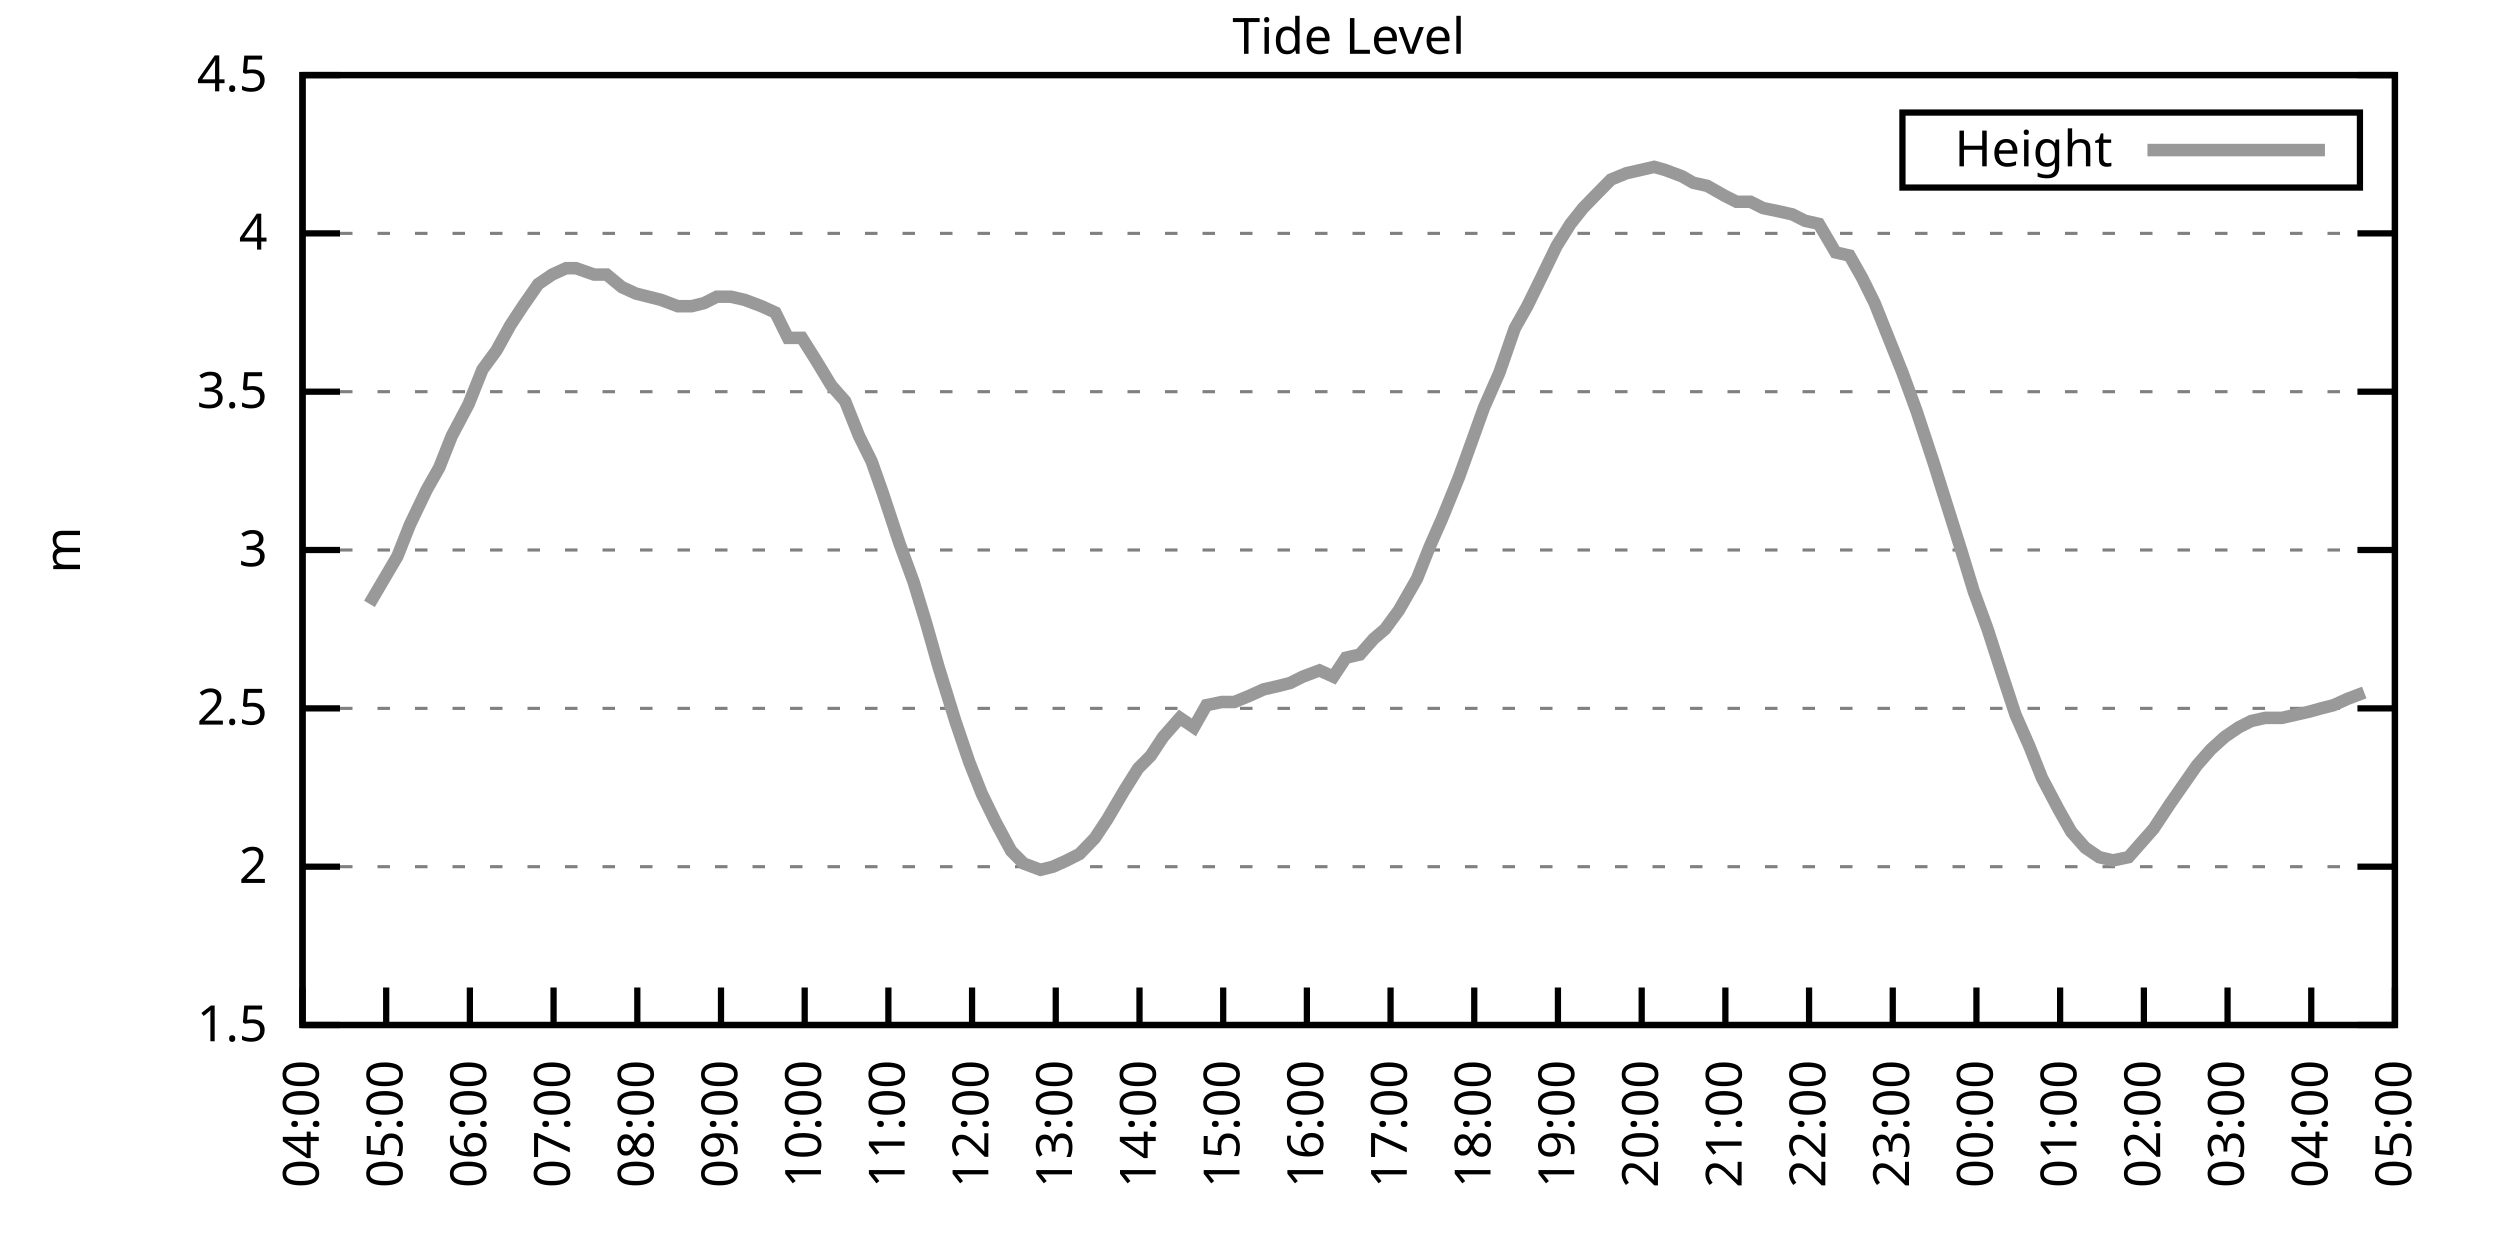
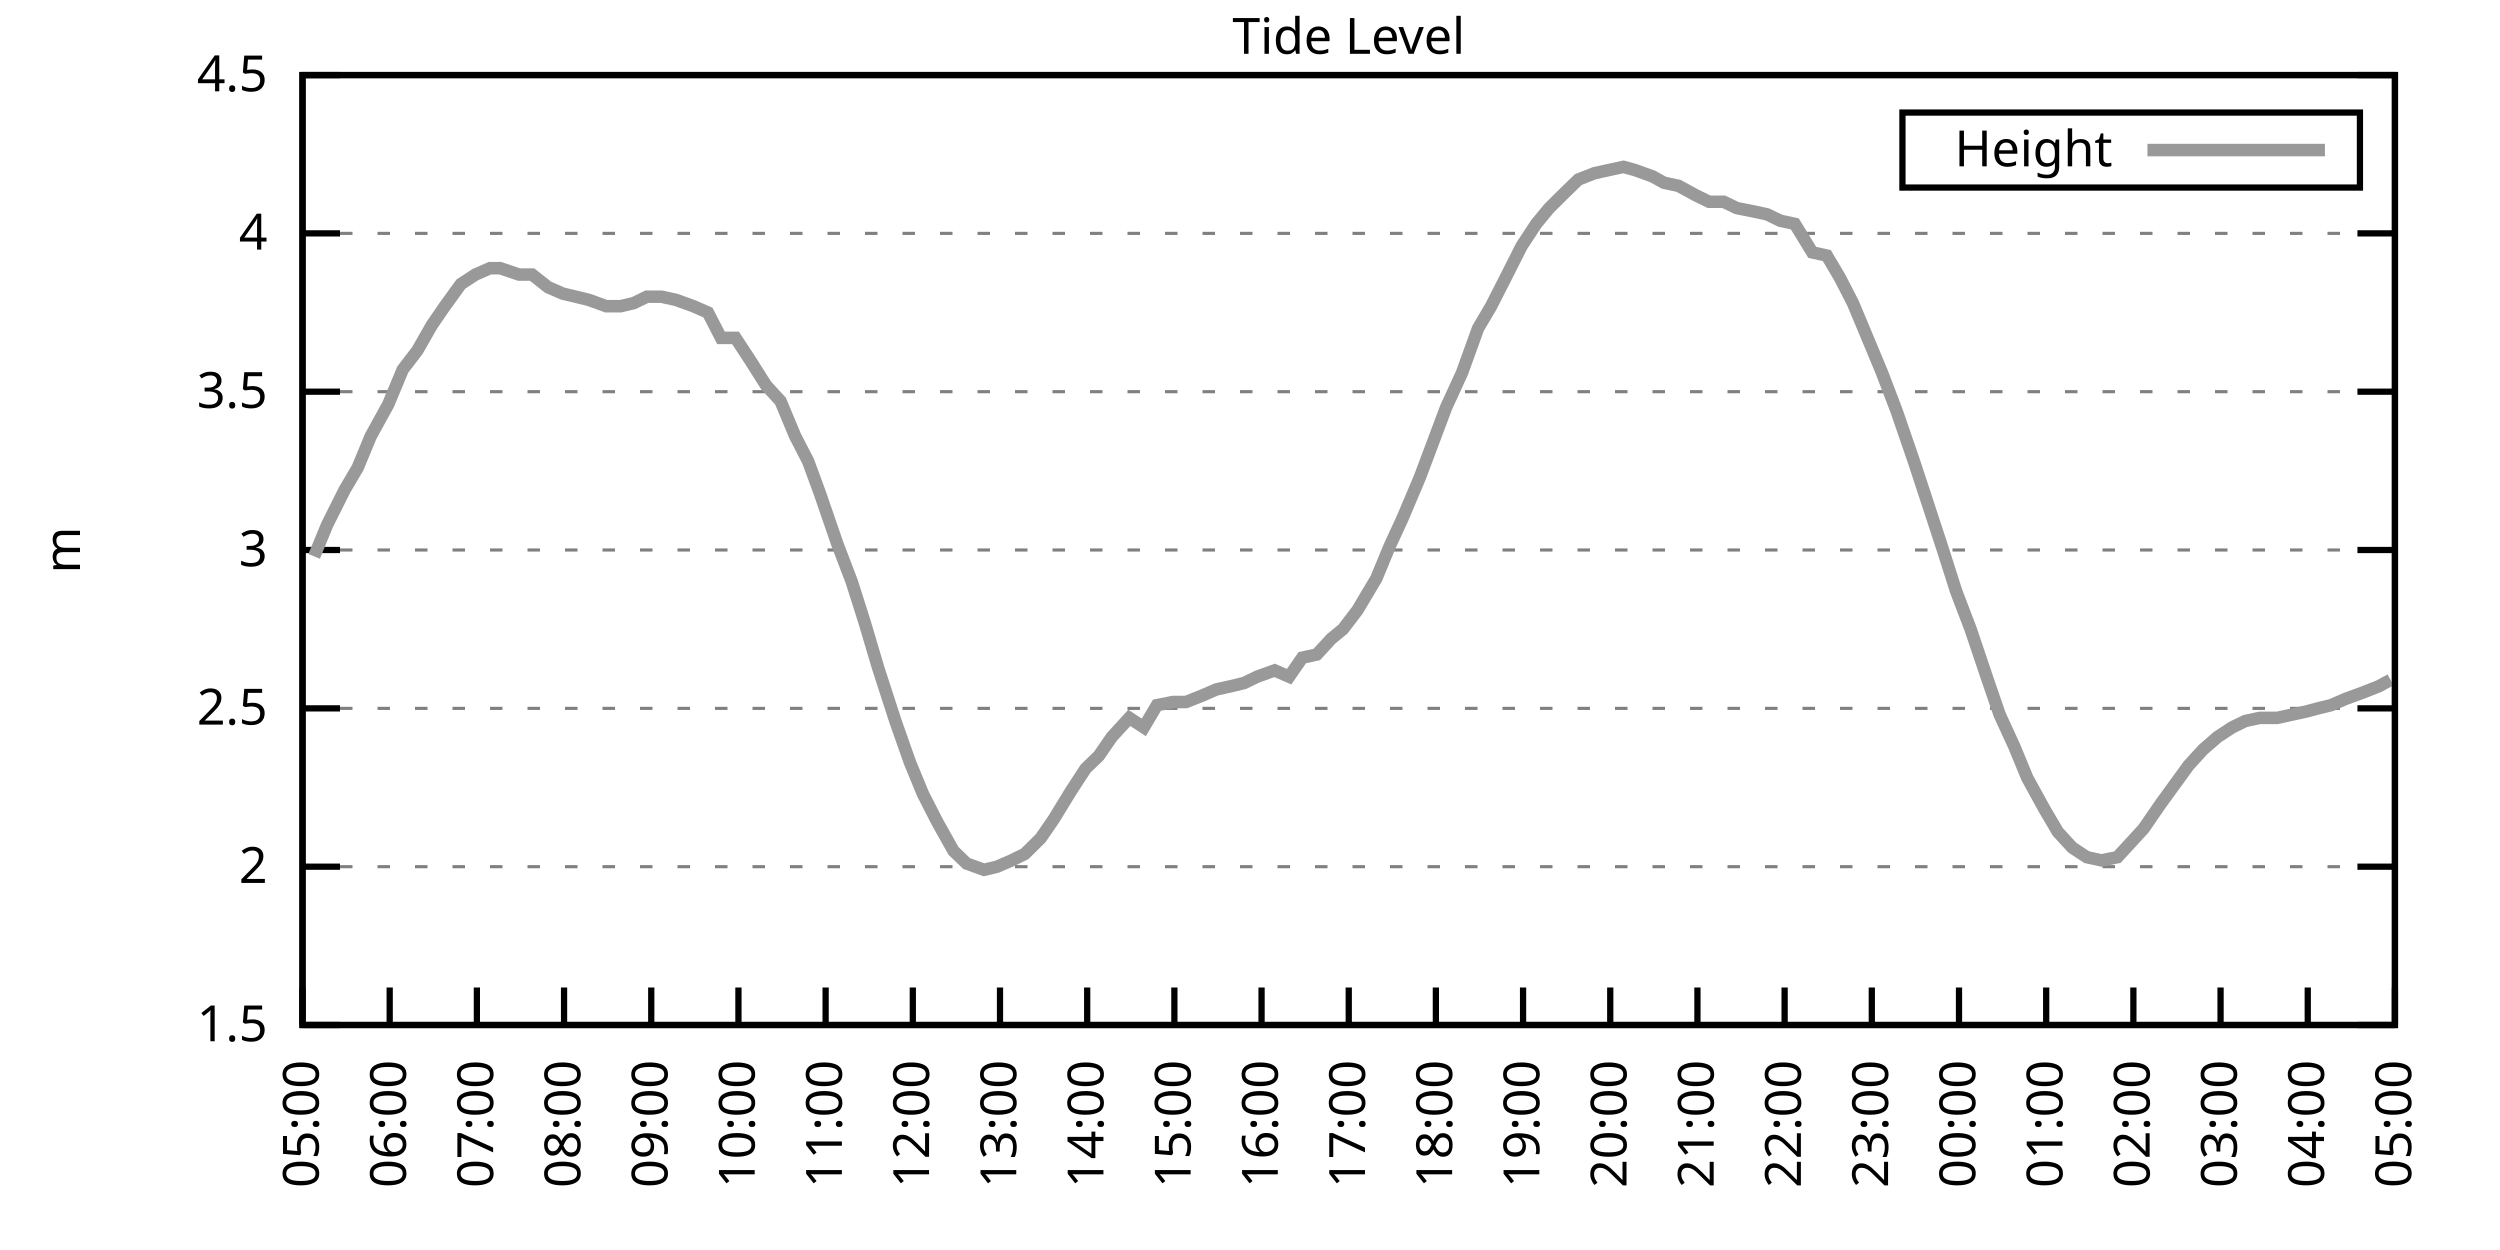
<svg xmlns="http://www.w3.org/2000/svg" xmlns:xlink="http://www.w3.org/1999/xlink" width="400" height="200" viewBox="0 0 400 200">
  <g id="gnuplot_canvas">
    <rect x="0" y="0" width="400" height="200" fill="none" />
    <defs>
      <circle id="gpDot" r="0.5" stroke-width="0.5" stroke="currentColor" />
      <path id="gpPt0" stroke-width="0.333" stroke="currentColor" d="M-1,0 h2 M0,-1 v2" />
      <path id="gpPt1" stroke-width="0.333" stroke="currentColor" d="M-1,-1 L1,1 M1,-1 L-1,1" />
      <path id="gpPt2" stroke-width="0.333" stroke="currentColor" d="M-1,0 L1,0 M0,-1 L0,1 M-1,-1 L1,1 M-1,1 L1,-1" />
      <rect id="gpPt3" stroke-width="0.333" stroke="currentColor" x="-1" y="-1" width="2" height="2" />
      <rect id="gpPt4" stroke-width="0.333" stroke="currentColor" fill="currentColor" x="-1" y="-1" width="2" height="2" />
      <circle id="gpPt5" stroke-width="0.333" stroke="currentColor" cx="0" cy="0" r="1" />
      <use xlink:href="#gpPt5" id="gpPt6" fill="currentColor" stroke="none" />
      <path id="gpPt7" stroke-width="0.333" stroke="currentColor" d="M0,-1.33 L-1.33,0.67 L1.33,0.67 z" />
      <use xlink:href="#gpPt7" id="gpPt8" fill="currentColor" stroke="none" />
      <use xlink:href="#gpPt7" id="gpPt9" stroke="currentColor" transform="rotate(180)" />
      <use xlink:href="#gpPt9" id="gpPt10" fill="currentColor" stroke="none" />
      <use xlink:href="#gpPt3" id="gpPt11" stroke="currentColor" transform="rotate(45)" />
      <use xlink:href="#gpPt11" id="gpPt12" fill="currentColor" stroke="none" />
      <path id="gpPt13" stroke-width="0.333" stroke="currentColor" d="M0,1.330 L1.265,0.411 L0.782,-1.067 L-0.782,-1.076 L-1.265,0.411 z" />
      <use xlink:href="#gpPt13" id="gpPt14" fill="currentColor" stroke="none" />
      <filter id="textbox" filterUnits="objectBoundingBox" x="0" y="0" height="1" width="1">
        <feFlood flood-color="white" flood-opacity="1" result="bgnd" />
        <feComposite in="SourceGraphic" in2="bgnd" operator="atop" />
      </filter>
      <filter id="greybox" filterUnits="objectBoundingBox" x="0" y="0" height="1" width="1">
        <feFlood flood-color="lightgrey" flood-opacity="1" result="grey" />
        <feComposite in="SourceGraphic" in2="grey" operator="atop" />
      </filter>
    </defs>
    <g fill="none" color="white" stroke="currentColor" stroke-width="1.00" stroke-linecap="butt" stroke-linejoin="miter">
</g>
    <g fill="none" color="black" stroke="currentColor" stroke-width="1.00" stroke-linecap="butt" stroke-linejoin="miter">
      <g stroke="none" shape-rendering="crispEdges">
        <polygon fill="rgb(255, 255, 255)" points="48.40,164.00 383.18,164.00 383.18,12.02 48.40,12.02 " />
      </g>
    </g>
    <g fill="none" color="black" stroke="currentColor" stroke-width="1.00" stroke-linecap="butt" stroke-linejoin="miter">
</g>
    <g fill="none" color="black" stroke="black" stroke-width="0.50" stroke-linecap="butt" stroke-linejoin="miter">
</g>
    <g fill="none" color="gray" stroke="currentColor" stroke-width="0.50" stroke-linecap="butt" stroke-linejoin="miter">
      <path stroke="gray" stroke-dasharray="2,4" class="gridline" d="M48.40,164.00 L383.19,164.00  " />
    </g>
    <g fill="none" color="gray" stroke="gray" stroke-width="1.00" stroke-linecap="butt" stroke-linejoin="miter">
</g>
    <g fill="none" color="black" stroke="currentColor" stroke-width="1.00" stroke-linecap="butt" stroke-linejoin="miter">
      <path stroke="black" d="M48.40,164.00 L54.40,164.00 M383.19,164.00 L377.19,164.00  " />
      <g transform="translate(42.80,166.60)" stroke="none" fill="black" font-family="Sans" font-size="8.00" text-anchor="end">
        <text>
          <tspan font-family="Sans"> 1.5</tspan>
        </text>
      </g>
    </g>
    <g fill="none" color="black" stroke="currentColor" stroke-width="1.00" stroke-linecap="butt" stroke-linejoin="miter">
</g>
    <g fill="none" color="black" stroke="black" stroke-width="0.50" stroke-linecap="butt" stroke-linejoin="miter">
</g>
    <g fill="none" color="gray" stroke="currentColor" stroke-width="0.50" stroke-linecap="butt" stroke-linejoin="miter">
      <path stroke="gray" stroke-dasharray="2,4" class="gridline" d="M48.40,138.67 L383.19,138.67  " />
    </g>
    <g fill="none" color="gray" stroke="gray" stroke-width="1.00" stroke-linecap="butt" stroke-linejoin="miter">
</g>
    <g fill="none" color="black" stroke="currentColor" stroke-width="1.00" stroke-linecap="butt" stroke-linejoin="miter">
      <path stroke="black" d="M48.40,138.67 L54.40,138.67 M383.19,138.67 L377.19,138.67  " />
      <g transform="translate(42.80,141.27)" stroke="none" fill="black" font-family="Sans" font-size="8.00" text-anchor="end">
        <text>
          <tspan font-family="Sans"> 2</tspan>
        </text>
      </g>
    </g>
    <g fill="none" color="black" stroke="currentColor" stroke-width="1.00" stroke-linecap="butt" stroke-linejoin="miter">
</g>
    <g fill="none" color="black" stroke="black" stroke-width="0.50" stroke-linecap="butt" stroke-linejoin="miter">
</g>
    <g fill="none" color="gray" stroke="currentColor" stroke-width="0.50" stroke-linecap="butt" stroke-linejoin="miter">
      <path stroke="gray" stroke-dasharray="2,4" class="gridline" d="M48.40,113.34 L383.19,113.34  " />
    </g>
    <g fill="none" color="gray" stroke="gray" stroke-width="1.00" stroke-linecap="butt" stroke-linejoin="miter">
</g>
    <g fill="none" color="black" stroke="currentColor" stroke-width="1.00" stroke-linecap="butt" stroke-linejoin="miter">
      <path stroke="black" d="M48.40,113.34 L54.40,113.34 M383.19,113.34 L377.19,113.34  " />
      <g transform="translate(42.80,115.94)" stroke="none" fill="black" font-family="Sans" font-size="8.00" text-anchor="end">
        <text>
          <tspan font-family="Sans"> 2.5</tspan>
        </text>
      </g>
    </g>
    <g fill="none" color="black" stroke="currentColor" stroke-width="1.00" stroke-linecap="butt" stroke-linejoin="miter">
</g>
    <g fill="none" color="black" stroke="black" stroke-width="0.50" stroke-linecap="butt" stroke-linejoin="miter">
</g>
    <g fill="none" color="gray" stroke="currentColor" stroke-width="0.50" stroke-linecap="butt" stroke-linejoin="miter">
      <path stroke="gray" stroke-dasharray="2,4" class="gridline" d="M48.40,88.00 L383.19,88.00  " />
    </g>
    <g fill="none" color="gray" stroke="gray" stroke-width="1.00" stroke-linecap="butt" stroke-linejoin="miter">
</g>
    <g fill="none" color="black" stroke="currentColor" stroke-width="1.00" stroke-linecap="butt" stroke-linejoin="miter">
      <path stroke="black" d="M48.40,88.00 L54.40,88.00 M383.19,88.00 L377.19,88.00  " />
      <g transform="translate(42.80,90.60)" stroke="none" fill="black" font-family="Sans" font-size="8.00" text-anchor="end">
        <text>
          <tspan font-family="Sans"> 3</tspan>
        </text>
      </g>
    </g>
    <g fill="none" color="black" stroke="currentColor" stroke-width="1.00" stroke-linecap="butt" stroke-linejoin="miter">
</g>
    <g fill="none" color="black" stroke="black" stroke-width="0.50" stroke-linecap="butt" stroke-linejoin="miter">
</g>
    <g fill="none" color="gray" stroke="currentColor" stroke-width="0.50" stroke-linecap="butt" stroke-linejoin="miter">
      <path stroke="gray" stroke-dasharray="2,4" class="gridline" d="M48.40,62.67 L383.19,62.67  " />
    </g>
    <g fill="none" color="gray" stroke="gray" stroke-width="1.00" stroke-linecap="butt" stroke-linejoin="miter">
</g>
    <g fill="none" color="black" stroke="currentColor" stroke-width="1.00" stroke-linecap="butt" stroke-linejoin="miter">
      <path stroke="black" d="M48.40,62.67 L54.40,62.67 M383.19,62.67 L377.19,62.67  " />
      <g transform="translate(42.80,65.27)" stroke="none" fill="black" font-family="Sans" font-size="8.00" text-anchor="end">
        <text>
          <tspan font-family="Sans"> 3.5</tspan>
        </text>
      </g>
    </g>
    <g fill="none" color="black" stroke="currentColor" stroke-width="1.00" stroke-linecap="butt" stroke-linejoin="miter">
</g>
    <g fill="none" color="black" stroke="black" stroke-width="0.50" stroke-linecap="butt" stroke-linejoin="miter">
</g>
    <g fill="none" color="gray" stroke="currentColor" stroke-width="0.50" stroke-linecap="butt" stroke-linejoin="miter">
      <path stroke="gray" stroke-dasharray="2,4" class="gridline" d="M48.40,37.34 L383.19,37.34  " />
    </g>
    <g fill="none" color="gray" stroke="gray" stroke-width="1.00" stroke-linecap="butt" stroke-linejoin="miter">
</g>
    <g fill="none" color="black" stroke="currentColor" stroke-width="1.00" stroke-linecap="butt" stroke-linejoin="miter">
      <path stroke="black" d="M48.40,37.34 L54.40,37.34 M383.19,37.34 L377.19,37.34  " />
      <g transform="translate(42.80,39.94)" stroke="none" fill="black" font-family="Sans" font-size="8.00" text-anchor="end">
        <text>
          <tspan font-family="Sans"> 4</tspan>
        </text>
      </g>
    </g>
    <g fill="none" color="black" stroke="currentColor" stroke-width="1.00" stroke-linecap="butt" stroke-linejoin="miter">
</g>
    <g fill="none" color="black" stroke="black" stroke-width="0.50" stroke-linecap="butt" stroke-linejoin="miter">
</g>
    <g fill="none" color="gray" stroke="currentColor" stroke-width="0.50" stroke-linecap="butt" stroke-linejoin="miter">
      <path stroke="gray" stroke-dasharray="2,4" class="gridline" d="M48.40,12.01 L383.19,12.01  " />
    </g>
    <g fill="none" color="gray" stroke="gray" stroke-width="1.00" stroke-linecap="butt" stroke-linejoin="miter">
</g>
    <g fill="none" color="black" stroke="currentColor" stroke-width="1.00" stroke-linecap="butt" stroke-linejoin="miter">
      <path stroke="black" d="M48.40,12.01 L54.40,12.01 M383.19,12.01 L377.19,12.01  " />
      <g transform="translate(42.80,14.61)" stroke="none" fill="black" font-family="Sans" font-size="8.00" text-anchor="end">
        <text>
          <tspan font-family="Sans"> 4.5</tspan>
        </text>
      </g>
    </g>
    <g fill="none" color="black" stroke="currentColor" stroke-width="1.00" stroke-linecap="butt" stroke-linejoin="miter">
      <path stroke="black" d="M48.40,164.00 L48.40,158.00  " />
      <g transform="translate(51.00,169.60) rotate(270.00)" stroke="none" fill="black" font-family="Sans" font-size="8.00" text-anchor="end">
        <text>
-           <tspan font-family="Sans">04:00</tspan>
-         </text>
-       </g>
-     </g>
-     <g fill="none" color="black" stroke="currentColor" stroke-width="1.00" stroke-linecap="butt" stroke-linejoin="miter">
-       <path stroke="black" d="M61.79,164.00 L61.79,158.00  " />
-       <g transform="translate(64.39,169.60) rotate(270.00)" stroke="none" fill="black" font-family="Sans" font-size="8.00" text-anchor="end">
-         <text>
          <tspan font-family="Sans">05:00</tspan>
        </text>
      </g>
    </g>
    <g fill="none" color="black" stroke="currentColor" stroke-width="1.00" stroke-linecap="butt" stroke-linejoin="miter">
-       <path stroke="black" d="M75.18,164.00 L75.18,158.00  " />
-       <g transform="translate(77.78,169.60) rotate(270.00)" stroke="none" fill="black" font-family="Sans" font-size="8.00" text-anchor="end">
+       <path stroke="black" d="M62.35,164.00 L62.35,158.00  " />
+       <g transform="translate(64.95,169.60) rotate(270.00)" stroke="none" fill="black" font-family="Sans" font-size="8.00" text-anchor="end">
        <text>
          <tspan font-family="Sans">06:00</tspan>
        </text>
      </g>
    </g>
    <g fill="none" color="black" stroke="currentColor" stroke-width="1.00" stroke-linecap="butt" stroke-linejoin="miter">
-       <path stroke="black" d="M88.57,164.00 L88.57,158.00  " />
-       <g transform="translate(91.17,169.60) rotate(270.00)" stroke="none" fill="black" font-family="Sans" font-size="8.00" text-anchor="end">
+       <path stroke="black" d="M76.30,164.00 L76.30,158.00  " />
+       <g transform="translate(78.90,169.60) rotate(270.00)" stroke="none" fill="black" font-family="Sans" font-size="8.00" text-anchor="end">
        <text>
          <tspan font-family="Sans">07:00</tspan>
        </text>
      </g>
    </g>
    <g fill="none" color="black" stroke="currentColor" stroke-width="1.00" stroke-linecap="butt" stroke-linejoin="miter">
-       <path stroke="black" d="M101.97,164.00 L101.97,158.00  " />
-       <g transform="translate(104.57,169.60) rotate(270.00)" stroke="none" fill="black" font-family="Sans" font-size="8.00" text-anchor="end">
+       <path stroke="black" d="M90.25,164.00 L90.25,158.00  " />
+       <g transform="translate(92.85,169.60) rotate(270.00)" stroke="none" fill="black" font-family="Sans" font-size="8.00" text-anchor="end">
        <text>
          <tspan font-family="Sans">08:00</tspan>
        </text>
      </g>
    </g>
    <g fill="none" color="black" stroke="currentColor" stroke-width="1.00" stroke-linecap="butt" stroke-linejoin="miter">
-       <path stroke="black" d="M115.36,164.00 L115.36,158.00  " />
-       <g transform="translate(117.96,169.60) rotate(270.00)" stroke="none" fill="black" font-family="Sans" font-size="8.00" text-anchor="end">
+       <path stroke="black" d="M104.20,164.00 L104.20,158.00  " />
+       <g transform="translate(106.80,169.60) rotate(270.00)" stroke="none" fill="black" font-family="Sans" font-size="8.00" text-anchor="end">
        <text>
          <tspan font-family="Sans">09:00</tspan>
        </text>
      </g>
    </g>
    <g fill="none" color="black" stroke="currentColor" stroke-width="1.00" stroke-linecap="butt" stroke-linejoin="miter">
-       <path stroke="black" d="M128.75,164.00 L128.75,158.00  " />
-       <g transform="translate(131.35,169.60) rotate(270.00)" stroke="none" fill="black" font-family="Sans" font-size="8.00" text-anchor="end">
+       <path stroke="black" d="M118.15,164.00 L118.15,158.00  " />
+       <g transform="translate(120.75,169.60) rotate(270.00)" stroke="none" fill="black" font-family="Sans" font-size="8.00" text-anchor="end">
        <text>
          <tspan font-family="Sans">10:00</tspan>
        </text>
      </g>
    </g>
    <g fill="none" color="black" stroke="currentColor" stroke-width="1.00" stroke-linecap="butt" stroke-linejoin="miter">
-       <path stroke="black" d="M142.14,164.00 L142.14,158.00  " />
-       <g transform="translate(144.74,169.60) rotate(270.00)" stroke="none" fill="black" font-family="Sans" font-size="8.00" text-anchor="end">
+       <path stroke="black" d="M132.10,164.00 L132.10,158.00  " />
+       <g transform="translate(134.70,169.60) rotate(270.00)" stroke="none" fill="black" font-family="Sans" font-size="8.00" text-anchor="end">
        <text>
          <tspan font-family="Sans">11:00</tspan>
        </text>
      </g>
    </g>
    <g fill="none" color="black" stroke="currentColor" stroke-width="1.00" stroke-linecap="butt" stroke-linejoin="miter">
-       <path stroke="black" d="M155.53,164.00 L155.53,158.00  " />
-       <g transform="translate(158.13,169.60) rotate(270.00)" stroke="none" fill="black" font-family="Sans" font-size="8.00" text-anchor="end">
+       <path stroke="black" d="M146.05,164.00 L146.05,158.00  " />
+       <g transform="translate(148.65,169.60) rotate(270.00)" stroke="none" fill="black" font-family="Sans" font-size="8.00" text-anchor="end">
        <text>
          <tspan font-family="Sans">12:00</tspan>
        </text>
      </g>
    </g>
    <g fill="none" color="black" stroke="currentColor" stroke-width="1.00" stroke-linecap="butt" stroke-linejoin="miter">
-       <path stroke="black" d="M168.92,164.00 L168.92,158.00  " />
-       <g transform="translate(171.52,169.60) rotate(270.00)" stroke="none" fill="black" font-family="Sans" font-size="8.00" text-anchor="end">
+       <path stroke="black" d="M160.00,164.00 L160.00,158.00  " />
+       <g transform="translate(162.60,169.60) rotate(270.00)" stroke="none" fill="black" font-family="Sans" font-size="8.00" text-anchor="end">
        <text>
          <tspan font-family="Sans">13:00</tspan>
        </text>
      </g>
    </g>
    <g fill="none" color="black" stroke="currentColor" stroke-width="1.00" stroke-linecap="butt" stroke-linejoin="miter">
-       <path stroke="black" d="M182.32,164.00 L182.32,158.00  " />
-       <g transform="translate(184.92,169.60) rotate(270.00)" stroke="none" fill="black" font-family="Sans" font-size="8.00" text-anchor="end">
+       <path stroke="black" d="M173.95,164.00 L173.95,158.00  " />
+       <g transform="translate(176.55,169.60) rotate(270.00)" stroke="none" fill="black" font-family="Sans" font-size="8.00" text-anchor="end">
        <text>
          <tspan font-family="Sans">14:00</tspan>
        </text>
      </g>
    </g>
    <g fill="none" color="black" stroke="currentColor" stroke-width="1.00" stroke-linecap="butt" stroke-linejoin="miter">
-       <path stroke="black" d="M195.71,164.00 L195.71,158.00  " />
-       <g transform="translate(198.31,169.60) rotate(270.00)" stroke="none" fill="black" font-family="Sans" font-size="8.00" text-anchor="end">
+       <path stroke="black" d="M187.90,164.00 L187.90,158.00  " />
+       <g transform="translate(190.50,169.60) rotate(270.00)" stroke="none" fill="black" font-family="Sans" font-size="8.00" text-anchor="end">
        <text>
          <tspan font-family="Sans">15:00</tspan>
        </text>
      </g>
    </g>
    <g fill="none" color="black" stroke="currentColor" stroke-width="1.00" stroke-linecap="butt" stroke-linejoin="miter">
-       <path stroke="black" d="M209.10,164.00 L209.10,158.00  " />
-       <g transform="translate(211.70,169.60) rotate(270.00)" stroke="none" fill="black" font-family="Sans" font-size="8.00" text-anchor="end">
+       <path stroke="black" d="M201.85,164.00 L201.85,158.00  " />
+       <g transform="translate(204.45,169.60) rotate(270.00)" stroke="none" fill="black" font-family="Sans" font-size="8.00" text-anchor="end">
        <text>
          <tspan font-family="Sans">16:00</tspan>
        </text>
      </g>
    </g>
    <g fill="none" color="black" stroke="currentColor" stroke-width="1.00" stroke-linecap="butt" stroke-linejoin="miter">
-       <path stroke="black" d="M222.49,164.00 L222.49,158.00  " />
-       <g transform="translate(225.09,169.60) rotate(270.00)" stroke="none" fill="black" font-family="Sans" font-size="8.00" text-anchor="end">
+       <path stroke="black" d="M215.80,164.00 L215.80,158.00  " />
+       <g transform="translate(218.40,169.60) rotate(270.00)" stroke="none" fill="black" font-family="Sans" font-size="8.00" text-anchor="end">
        <text>
          <tspan font-family="Sans">17:00</tspan>
        </text>
      </g>
    </g>
    <g fill="none" color="black" stroke="currentColor" stroke-width="1.00" stroke-linecap="butt" stroke-linejoin="miter">
-       <path stroke="black" d="M235.88,164.00 L235.88,158.00  " />
-       <g transform="translate(238.48,169.60) rotate(270.00)" stroke="none" fill="black" font-family="Sans" font-size="8.00" text-anchor="end">
+       <path stroke="black" d="M229.74,164.00 L229.74,158.00  " />
+       <g transform="translate(232.34,169.60) rotate(270.00)" stroke="none" fill="black" font-family="Sans" font-size="8.00" text-anchor="end">
        <text>
          <tspan font-family="Sans">18:00</tspan>
        </text>
      </g>
    </g>
    <g fill="none" color="black" stroke="currentColor" stroke-width="1.00" stroke-linecap="butt" stroke-linejoin="miter">
-       <path stroke="black" d="M249.27,164.00 L249.27,158.00  " />
-       <g transform="translate(251.87,169.60) rotate(270.00)" stroke="none" fill="black" font-family="Sans" font-size="8.00" text-anchor="end">
+       <path stroke="black" d="M243.69,164.00 L243.69,158.00  " />
+       <g transform="translate(246.29,169.60) rotate(270.00)" stroke="none" fill="black" font-family="Sans" font-size="8.00" text-anchor="end">
        <text>
          <tspan font-family="Sans">19:00</tspan>
        </text>
      </g>
    </g>
    <g fill="none" color="black" stroke="currentColor" stroke-width="1.00" stroke-linecap="butt" stroke-linejoin="miter">
-       <path stroke="black" d="M262.67,164.00 L262.67,158.00  " />
-       <g transform="translate(265.27,169.60) rotate(270.00)" stroke="none" fill="black" font-family="Sans" font-size="8.00" text-anchor="end">
+       <path stroke="black" d="M257.64,164.00 L257.64,158.00  " />
+       <g transform="translate(260.24,169.60) rotate(270.00)" stroke="none" fill="black" font-family="Sans" font-size="8.00" text-anchor="end">
        <text>
          <tspan font-family="Sans">20:00</tspan>
        </text>
      </g>
    </g>
    <g fill="none" color="black" stroke="currentColor" stroke-width="1.00" stroke-linecap="butt" stroke-linejoin="miter">
-       <path stroke="black" d="M276.06,164.00 L276.06,158.00  " />
-       <g transform="translate(278.66,169.60) rotate(270.00)" stroke="none" fill="black" font-family="Sans" font-size="8.00" text-anchor="end">
+       <path stroke="black" d="M271.59,164.00 L271.59,158.00  " />
+       <g transform="translate(274.19,169.60) rotate(270.00)" stroke="none" fill="black" font-family="Sans" font-size="8.00" text-anchor="end">
        <text>
          <tspan font-family="Sans">21:00</tspan>
        </text>
      </g>
    </g>
    <g fill="none" color="black" stroke="currentColor" stroke-width="1.00" stroke-linecap="butt" stroke-linejoin="miter">
-       <path stroke="black" d="M289.45,164.00 L289.45,158.00  " />
-       <g transform="translate(292.05,169.60) rotate(270.00)" stroke="none" fill="black" font-family="Sans" font-size="8.00" text-anchor="end">
+       <path stroke="black" d="M285.54,164.00 L285.54,158.00  " />
+       <g transform="translate(288.14,169.60) rotate(270.00)" stroke="none" fill="black" font-family="Sans" font-size="8.00" text-anchor="end">
        <text>
          <tspan font-family="Sans">22:00</tspan>
        </text>
      </g>
    </g>
    <g fill="none" color="black" stroke="currentColor" stroke-width="1.00" stroke-linecap="butt" stroke-linejoin="miter">
-       <path stroke="black" d="M302.84,164.00 L302.84,158.00  " />
-       <g transform="translate(305.44,169.60) rotate(270.00)" stroke="none" fill="black" font-family="Sans" font-size="8.00" text-anchor="end">
+       <path stroke="black" d="M299.49,164.00 L299.49,158.00  " />
+       <g transform="translate(302.09,169.60) rotate(270.00)" stroke="none" fill="black" font-family="Sans" font-size="8.00" text-anchor="end">
        <text>
          <tspan font-family="Sans">23:00</tspan>
        </text>
      </g>
    </g>
    <g fill="none" color="black" stroke="currentColor" stroke-width="1.00" stroke-linecap="butt" stroke-linejoin="miter">
-       <path stroke="black" d="M316.23,164.00 L316.23,158.00  " />
-       <g transform="translate(318.83,169.60) rotate(270.00)" stroke="none" fill="black" font-family="Sans" font-size="8.00" text-anchor="end">
+       <path stroke="black" d="M313.44,164.00 L313.44,158.00  " />
+       <g transform="translate(316.04,169.60) rotate(270.00)" stroke="none" fill="black" font-family="Sans" font-size="8.00" text-anchor="end">
        <text>
          <tspan font-family="Sans">00:00</tspan>
        </text>
      </g>
    </g>
    <g fill="none" color="black" stroke="currentColor" stroke-width="1.00" stroke-linecap="butt" stroke-linejoin="miter">
-       <path stroke="black" d="M329.62,164.00 L329.62,158.00  " />
-       <g transform="translate(332.22,169.60) rotate(270.00)" stroke="none" fill="black" font-family="Sans" font-size="8.00" text-anchor="end">
+       <path stroke="black" d="M327.39,164.00 L327.39,158.00  " />
+       <g transform="translate(329.99,169.60) rotate(270.00)" stroke="none" fill="black" font-family="Sans" font-size="8.00" text-anchor="end">
        <text>
          <tspan font-family="Sans">01:00</tspan>
        </text>
      </g>
    </g>
    <g fill="none" color="black" stroke="currentColor" stroke-width="1.00" stroke-linecap="butt" stroke-linejoin="miter">
-       <path stroke="black" d="M343.02,164.00 L343.02,158.00  " />
-       <g transform="translate(345.62,169.60) rotate(270.00)" stroke="none" fill="black" font-family="Sans" font-size="8.00" text-anchor="end">
+       <path stroke="black" d="M341.34,164.00 L341.34,158.00  " />
+       <g transform="translate(343.94,169.60) rotate(270.00)" stroke="none" fill="black" font-family="Sans" font-size="8.00" text-anchor="end">
        <text>
          <tspan font-family="Sans">02:00</tspan>
        </text>
      </g>
    </g>
    <g fill="none" color="black" stroke="currentColor" stroke-width="1.00" stroke-linecap="butt" stroke-linejoin="miter">
-       <path stroke="black" d="M356.41,164.00 L356.41,158.00  " />
-       <g transform="translate(359.01,169.60) rotate(270.00)" stroke="none" fill="black" font-family="Sans" font-size="8.00" text-anchor="end">
+       <path stroke="black" d="M355.29,164.00 L355.29,158.00  " />
+       <g transform="translate(357.89,169.60) rotate(270.00)" stroke="none" fill="black" font-family="Sans" font-size="8.00" text-anchor="end">
        <text>
          <tspan font-family="Sans">03:00</tspan>
        </text>
      </g>
    </g>
    <g fill="none" color="black" stroke="currentColor" stroke-width="1.00" stroke-linecap="butt" stroke-linejoin="miter">
-       <path stroke="black" d="M369.80,164.00 L369.80,158.00  " />
-       <g transform="translate(372.40,169.60) rotate(270.00)" stroke="none" fill="black" font-family="Sans" font-size="8.00" text-anchor="end">
+       <path stroke="black" d="M369.24,164.00 L369.24,158.00  " />
+       <g transform="translate(371.84,169.60) rotate(270.00)" stroke="none" fill="black" font-family="Sans" font-size="8.00" text-anchor="end">
        <text>
          <tspan font-family="Sans">04:00</tspan>
        </text>
      </g>
    </g>
    <g fill="none" color="black" stroke="currentColor" stroke-width="1.00" stroke-linecap="butt" stroke-linejoin="miter">
      <path stroke="black" d="M383.19,164.00 L383.19,158.00  " />
      <g transform="translate(385.79,169.60) rotate(270.00)" stroke="none" fill="black" font-family="Sans" font-size="8.00" text-anchor="end">
        <text>
          <tspan font-family="Sans">05:00</tspan>
        </text>
      </g>
    </g>
    <g fill="none" color="black" stroke="currentColor" stroke-width="1.00" stroke-linecap="butt" stroke-linejoin="miter">
</g>
    <g fill="none" color="black" stroke="currentColor" stroke-width="1.00" stroke-linecap="butt" stroke-linejoin="miter">
      <path stroke="black" d="M48.40,12.01 L48.40,164.00 L383.19,164.00 L383.19,12.01 L48.40,12.01 Z  " />
    </g>
    <g fill="none" color="black" stroke="currentColor" stroke-width="1.00" stroke-linecap="butt" stroke-linejoin="miter">
</g>
    <g fill="none" color="black" stroke="currentColor" stroke-width="1.00" stroke-linecap="butt" stroke-linejoin="miter">
      <path stroke="black" d="M304.39,30.01 L304.39,18.01 L377.59,18.01 L377.59,30.01 L304.39,30.01 Z  " />
    </g>
    <g id="Tide_level_plot_1">
      <g fill="none" color="white" stroke="black" stroke-width="2.00" stroke-linecap="butt" stroke-linejoin="miter">
</g>
      <g fill="none" color="black" stroke="currentColor" stroke-width="2.00" stroke-linecap="butt" stroke-linejoin="miter">
        <g transform="translate(337.99,26.61)" stroke="none" fill="black" font-family="Sans" font-size="8.00" text-anchor="end">
          <text>
            <tspan font-family="Sans">Height</tspan>
          </text>
        </g>
      </g>
      <g fill="none" color="black" stroke="currentColor" stroke-width="2.00" stroke-linecap="butt" stroke-linejoin="miter">
-         <path stroke="rgb(153, 153, 153)" d="M343.59,24.01 L371.99,24.01 M59.11,96.62 L60.90,93.58 L63.58,89.02 L65.59,83.95 L68.26,78.38 L70.27,74.83   L72.28,69.77 L74.96,64.70 L77.19,59.13 L79.42,56.09 L81.66,52.03 L83.66,48.99 L86.12,45.45 L88.35,43.93   L90.58,42.91 L92.15,42.91 L95.05,43.93 L97.06,43.93 L99.51,45.95 L101.74,46.97 L103.75,47.47 L105.76,47.98   L108.44,48.99 L110.67,48.99 L112.68,48.49 L114.69,47.47 L116.92,47.47 L119.15,47.98 L121.83,48.99 L124.06,50.01   L126.07,54.06 L128.30,54.06 L130.54,57.61 L132.99,61.66 L135.22,64.19 L137.45,69.77 L139.46,73.82 L141.25,78.89   L143.93,86.99 L146.16,93.07 L148.17,99.66 L150.18,106.75 L152.85,115.36 L155.09,121.95 L157.10,127.02 L159.33,131.58   L161.78,136.14 L163.79,138.16 L166.47,139.17 L168.48,138.67 L170.71,137.66 L172.72,136.64 L175.17,134.11 L177.18,131.07   L179.86,126.51 L182.09,122.96 L184.10,120.94 L186.11,117.90 L188.79,114.86 L191.02,116.38 L193.03,112.83 L195.48,112.32   L197.49,112.32 L199.95,111.31 L202.18,110.30 L204.41,109.79 L206.42,109.28 L208.43,108.27 L211.11,107.26 L213.34,108.27   L215.35,105.23 L217.58,104.72 L219.81,102.19 L221.60,100.67 L223.83,97.63 L226.73,92.56 L228.74,87.50 L230.75,82.94   L233.43,76.35 L235.44,70.78 L237.44,65.21 L239.90,59.63 L242.36,52.54 L244.36,48.99 L246.60,44.43 L249.05,39.37   L251.28,35.82 L253.29,33.29 L255.75,30.76 L257.76,28.73 L260.21,27.72 L262.44,27.21 L264.67,26.70 L266.46,27.21   L269.14,28.22 L270.92,29.24 L273.16,29.74 L275.83,31.26 L277.84,32.28 L280.07,32.28 L282.08,33.29 L284.54,33.80   L286.77,34.30 L288.78,35.32 L291.01,35.82 L293.69,40.38 L295.92,40.89 L297.93,44.43 L299.94,48.49 L302.17,54.06   L304.40,59.63 L306.63,65.71 L309.31,73.82 L311.54,80.91 L313.78,88.00 L315.79,94.59 L318.02,100.67 L320.47,108.27   L322.48,114.35 L324.71,119.42 L326.72,124.48 L329.40,129.55 L331.41,133.10 L333.64,135.63 L335.87,137.15 L338.10,137.66   L340.56,137.15 L342.79,134.62 L344.58,132.59 L347.26,128.54 L351.50,122.46 L353.73,119.92 L355.96,117.90 L358.19,116.38   L360.20,115.36 L362.43,114.86 L365.11,114.86 L367.34,114.35 L369.58,113.84 L371.36,113.34 L373.37,112.83 L375.60,111.82   L378.28,110.80  " />
+         <path stroke="rgb(153, 153, 153)" d="M343.59,24.01 L371.99,24.01 M50.26,89.02 L52.35,83.95 L55.14,78.38 L57.23,74.83 L59.33,69.77 L62.12,64.70   L64.44,59.13 L66.77,56.09 L69.09,52.03 L71.18,48.99 L73.74,45.45 L76.07,43.93 L78.39,42.91 L80.02,42.91   L83.04,43.93 L85.13,43.93 L87.69,45.95 L90.02,46.97 L92.11,47.47 L94.20,47.98 L96.99,48.99 L99.32,48.99   L101.41,48.49 L103.50,47.47 L105.83,47.47 L108.15,47.98 L110.94,48.99 L113.27,50.01 L115.36,54.06 L117.68,54.06   L120.01,57.61 L122.57,61.66 L124.89,64.19 L127.22,69.77 L129.31,73.82 L131.17,78.89 L133.96,86.99 L136.28,93.07   L138.37,99.66 L140.47,106.75 L143.26,115.36 L145.58,121.95 L147.67,127.02 L150.00,131.58 L152.56,136.14 L154.65,138.16   L157.44,139.17 L159.53,138.67 L161.86,137.66 L163.95,136.64 L166.51,134.11 L168.60,131.07 L171.39,126.51 L173.71,122.96   L175.81,120.94 L177.90,117.90 L180.69,114.86 L183.01,116.38 L185.11,112.83 L187.66,112.32 L189.76,112.32 L192.31,111.31   L194.64,110.30 L196.96,109.79 L199.06,109.28 L201.15,108.27 L203.94,107.26 L206.26,108.27 L208.36,105.23 L210.68,104.72   L213.01,102.19 L214.87,100.67 L217.19,97.63 L220.21,92.56 L222.30,87.50 L224.40,82.94 L227.19,76.35 L229.28,70.78   L231.37,65.21 L233.93,59.63 L236.49,52.54 L238.58,48.99 L240.90,44.43 L243.46,39.37 L245.79,35.82 L247.88,33.29   L250.44,30.76 L252.53,28.73 L255.09,27.72 L257.41,27.21 L259.74,26.70 L261.60,27.21 L264.39,28.22 L266.25,29.24   L268.57,29.74 L271.36,31.26 L273.45,32.28 L275.78,32.28 L277.87,33.29 L280.43,33.80 L282.75,34.30 L284.85,35.32   L287.17,35.82 L289.96,40.38 L292.29,40.89 L294.38,44.43 L296.47,48.49 L298.80,54.06 L301.12,59.63 L303.44,65.71   L306.23,73.82 L308.56,80.91 L310.88,88.00 L312.98,94.59 L315.30,100.67 L317.86,108.27 L319.95,114.35 L322.28,119.42   L324.37,124.48 L327.16,129.55 L329.25,133.10 L331.58,135.63 L333.90,137.15 L336.23,137.66 L338.78,137.15 L341.11,134.62   L342.97,132.59 L345.76,128.54 L350.18,122.46 L352.50,119.92 L354.83,117.90 L357.15,116.38 L359.24,115.36 L361.57,114.86   L364.36,114.86 L366.68,114.35 L369.01,113.84 L370.87,113.34 L372.96,112.83 L375.29,111.82 L378.08,110.80 L380.63,109.79   L382.49,108.78  " />
      </g>
    </g>
    <g fill="none" color="black" stroke="currentColor" stroke-width="2.00" stroke-linecap="butt" stroke-linejoin="miter">
</g>
    <g fill="none" color="black" stroke="black" stroke-width="1.00" stroke-linecap="butt" stroke-linejoin="miter">
</g>
    <g fill="none" color="black" stroke="currentColor" stroke-width="1.00" stroke-linecap="butt" stroke-linejoin="miter">
      <path stroke="black" d="M48.40,12.01 L48.40,164.00 L383.19,164.00 L383.19,12.01 L48.40,12.01 Z  " />
      <g transform="translate(12.80,88.01) rotate(270.00)" stroke="none" fill="black" font-family="Sans" font-size="8.00" text-anchor="middle">
        <text>
          <tspan font-family="Sans">m</tspan>
        </text>
      </g>
    </g>
    <g fill="none" color="black" stroke="currentColor" stroke-width="1.00" stroke-linecap="butt" stroke-linejoin="miter">
</g>
    <g fill="none" color="black" stroke="currentColor" stroke-width="1.00" stroke-linecap="butt" stroke-linejoin="miter">
      <g transform="translate(215.79,8.61)" stroke="none" fill="black" font-family="Sans" font-size="8.00" text-anchor="middle">
        <text>
          <tspan font-family="Sans">Tide Level</tspan>
        </text>
      </g>
    </g>
    <g fill="none" color="black" stroke="currentColor" stroke-width="1.00" stroke-linecap="butt" stroke-linejoin="miter">
</g>
  </g>
</svg>
